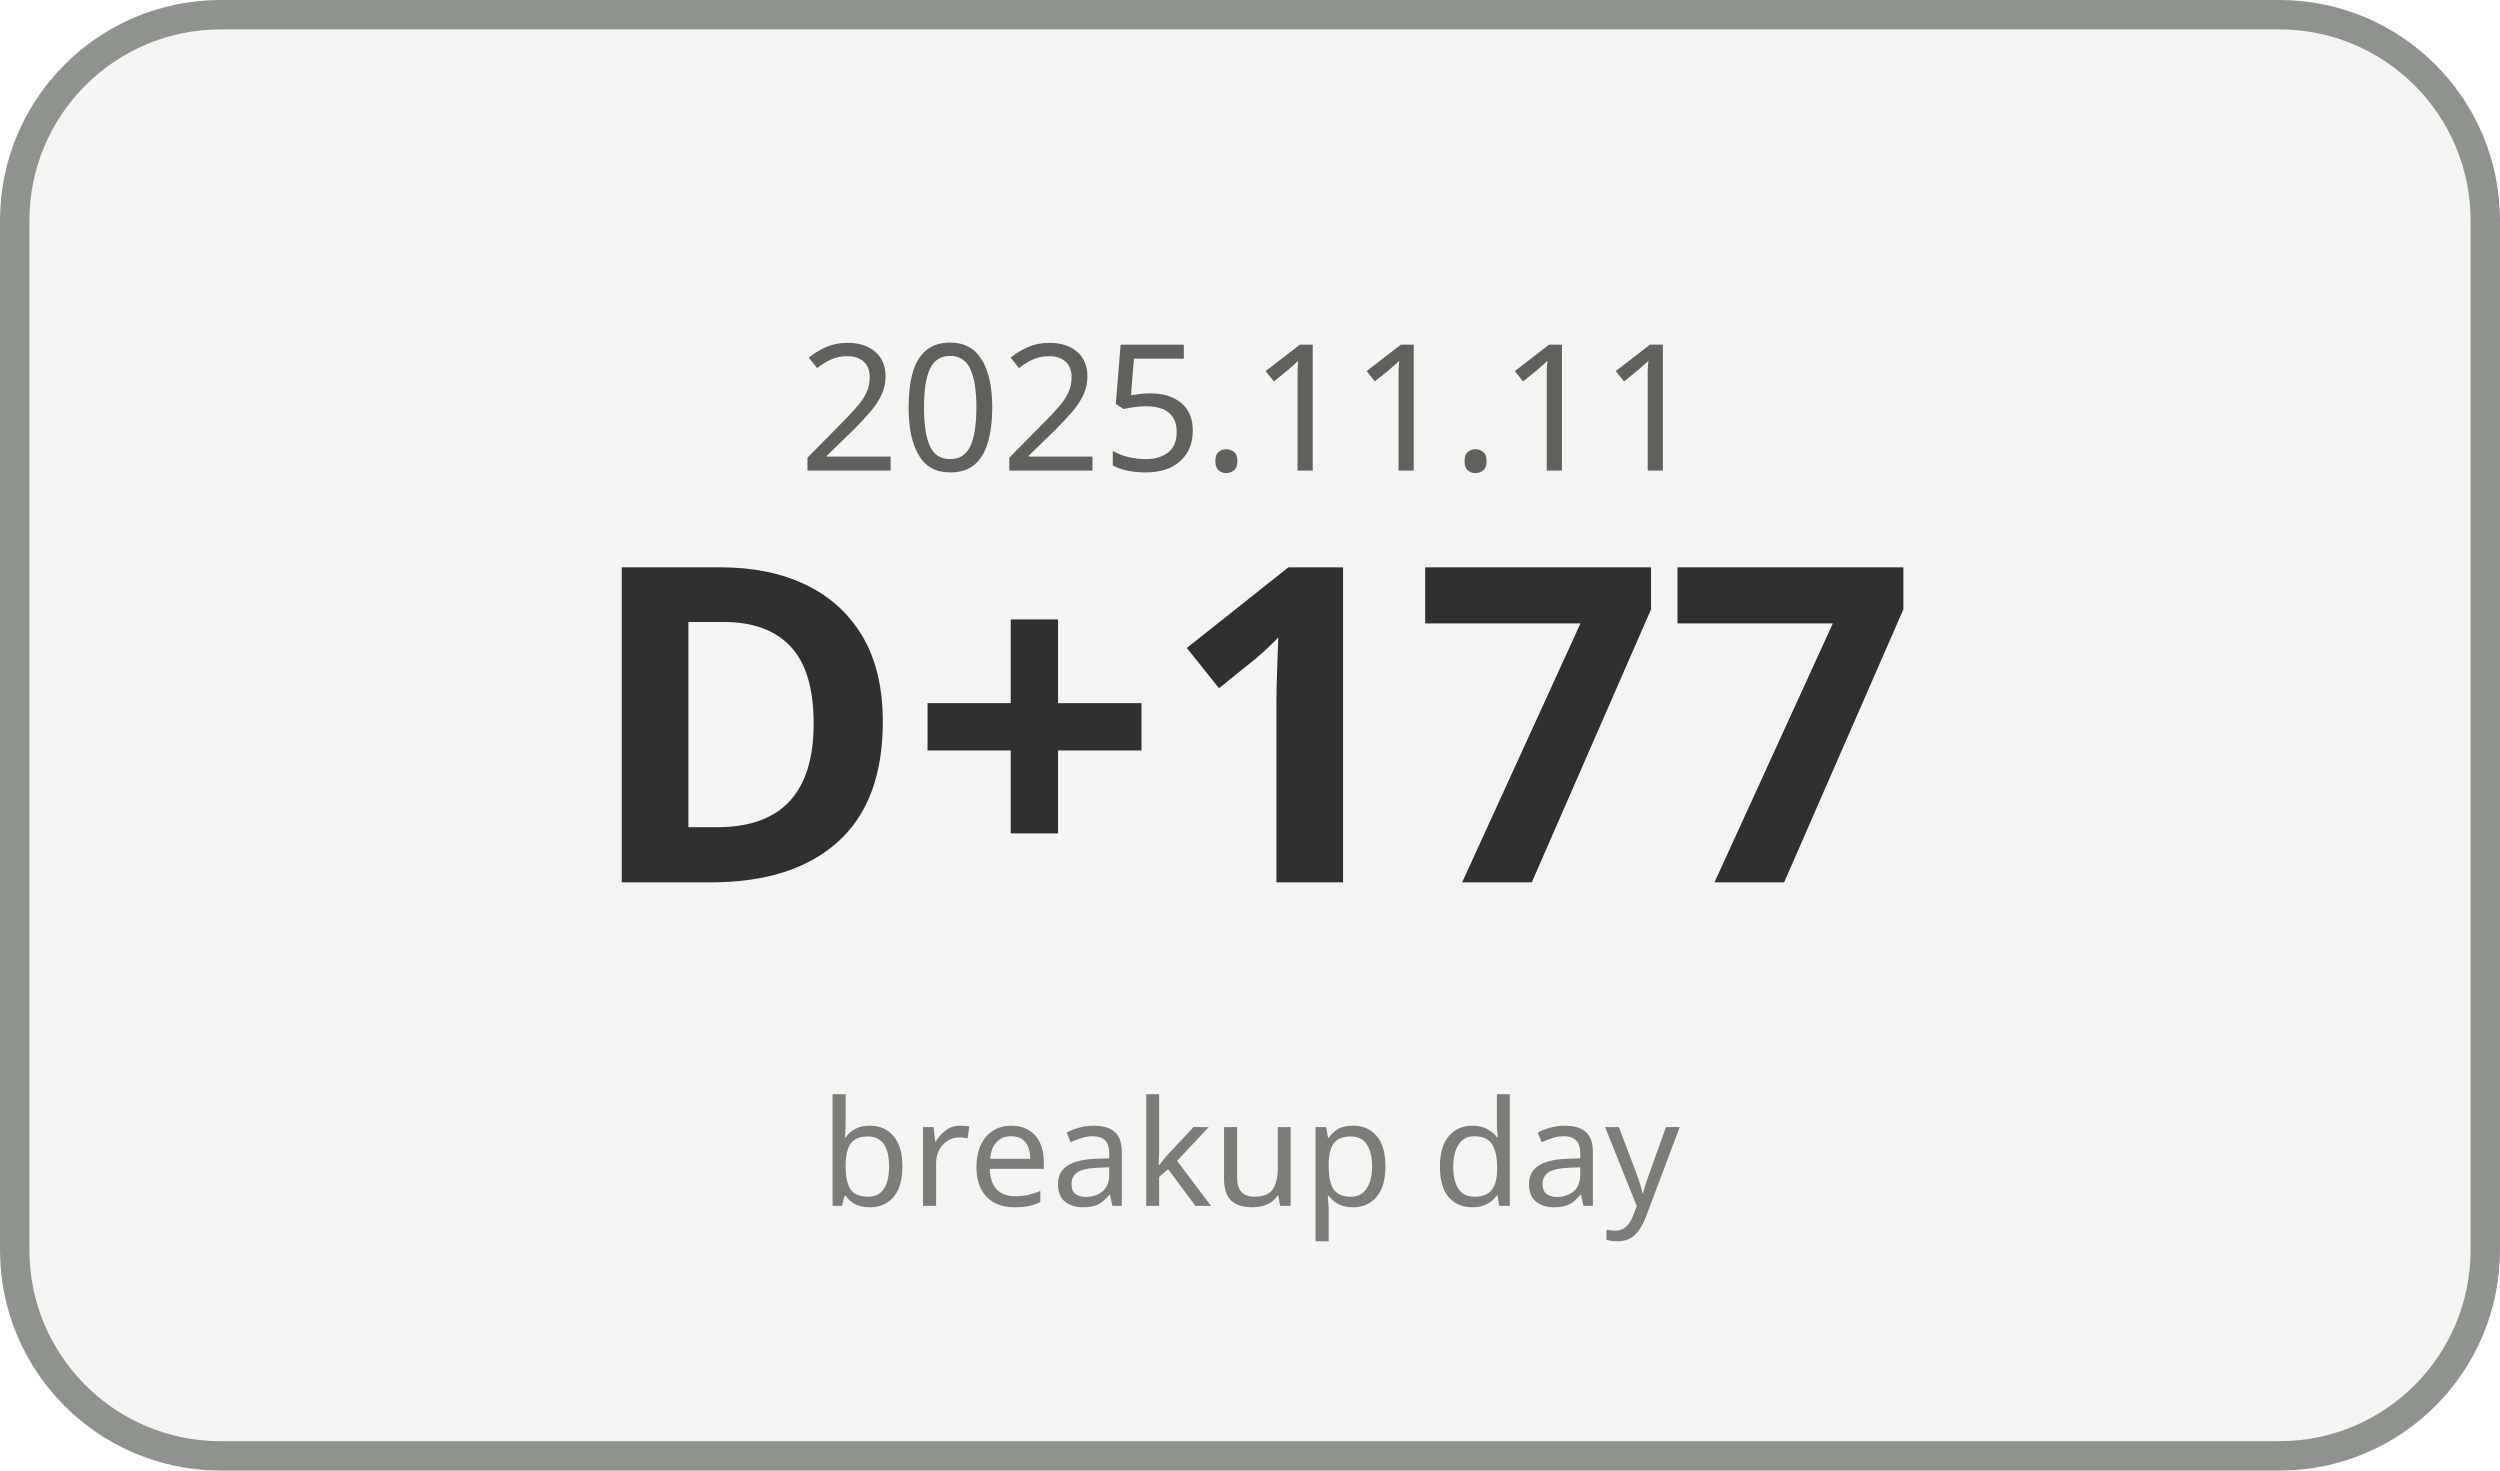
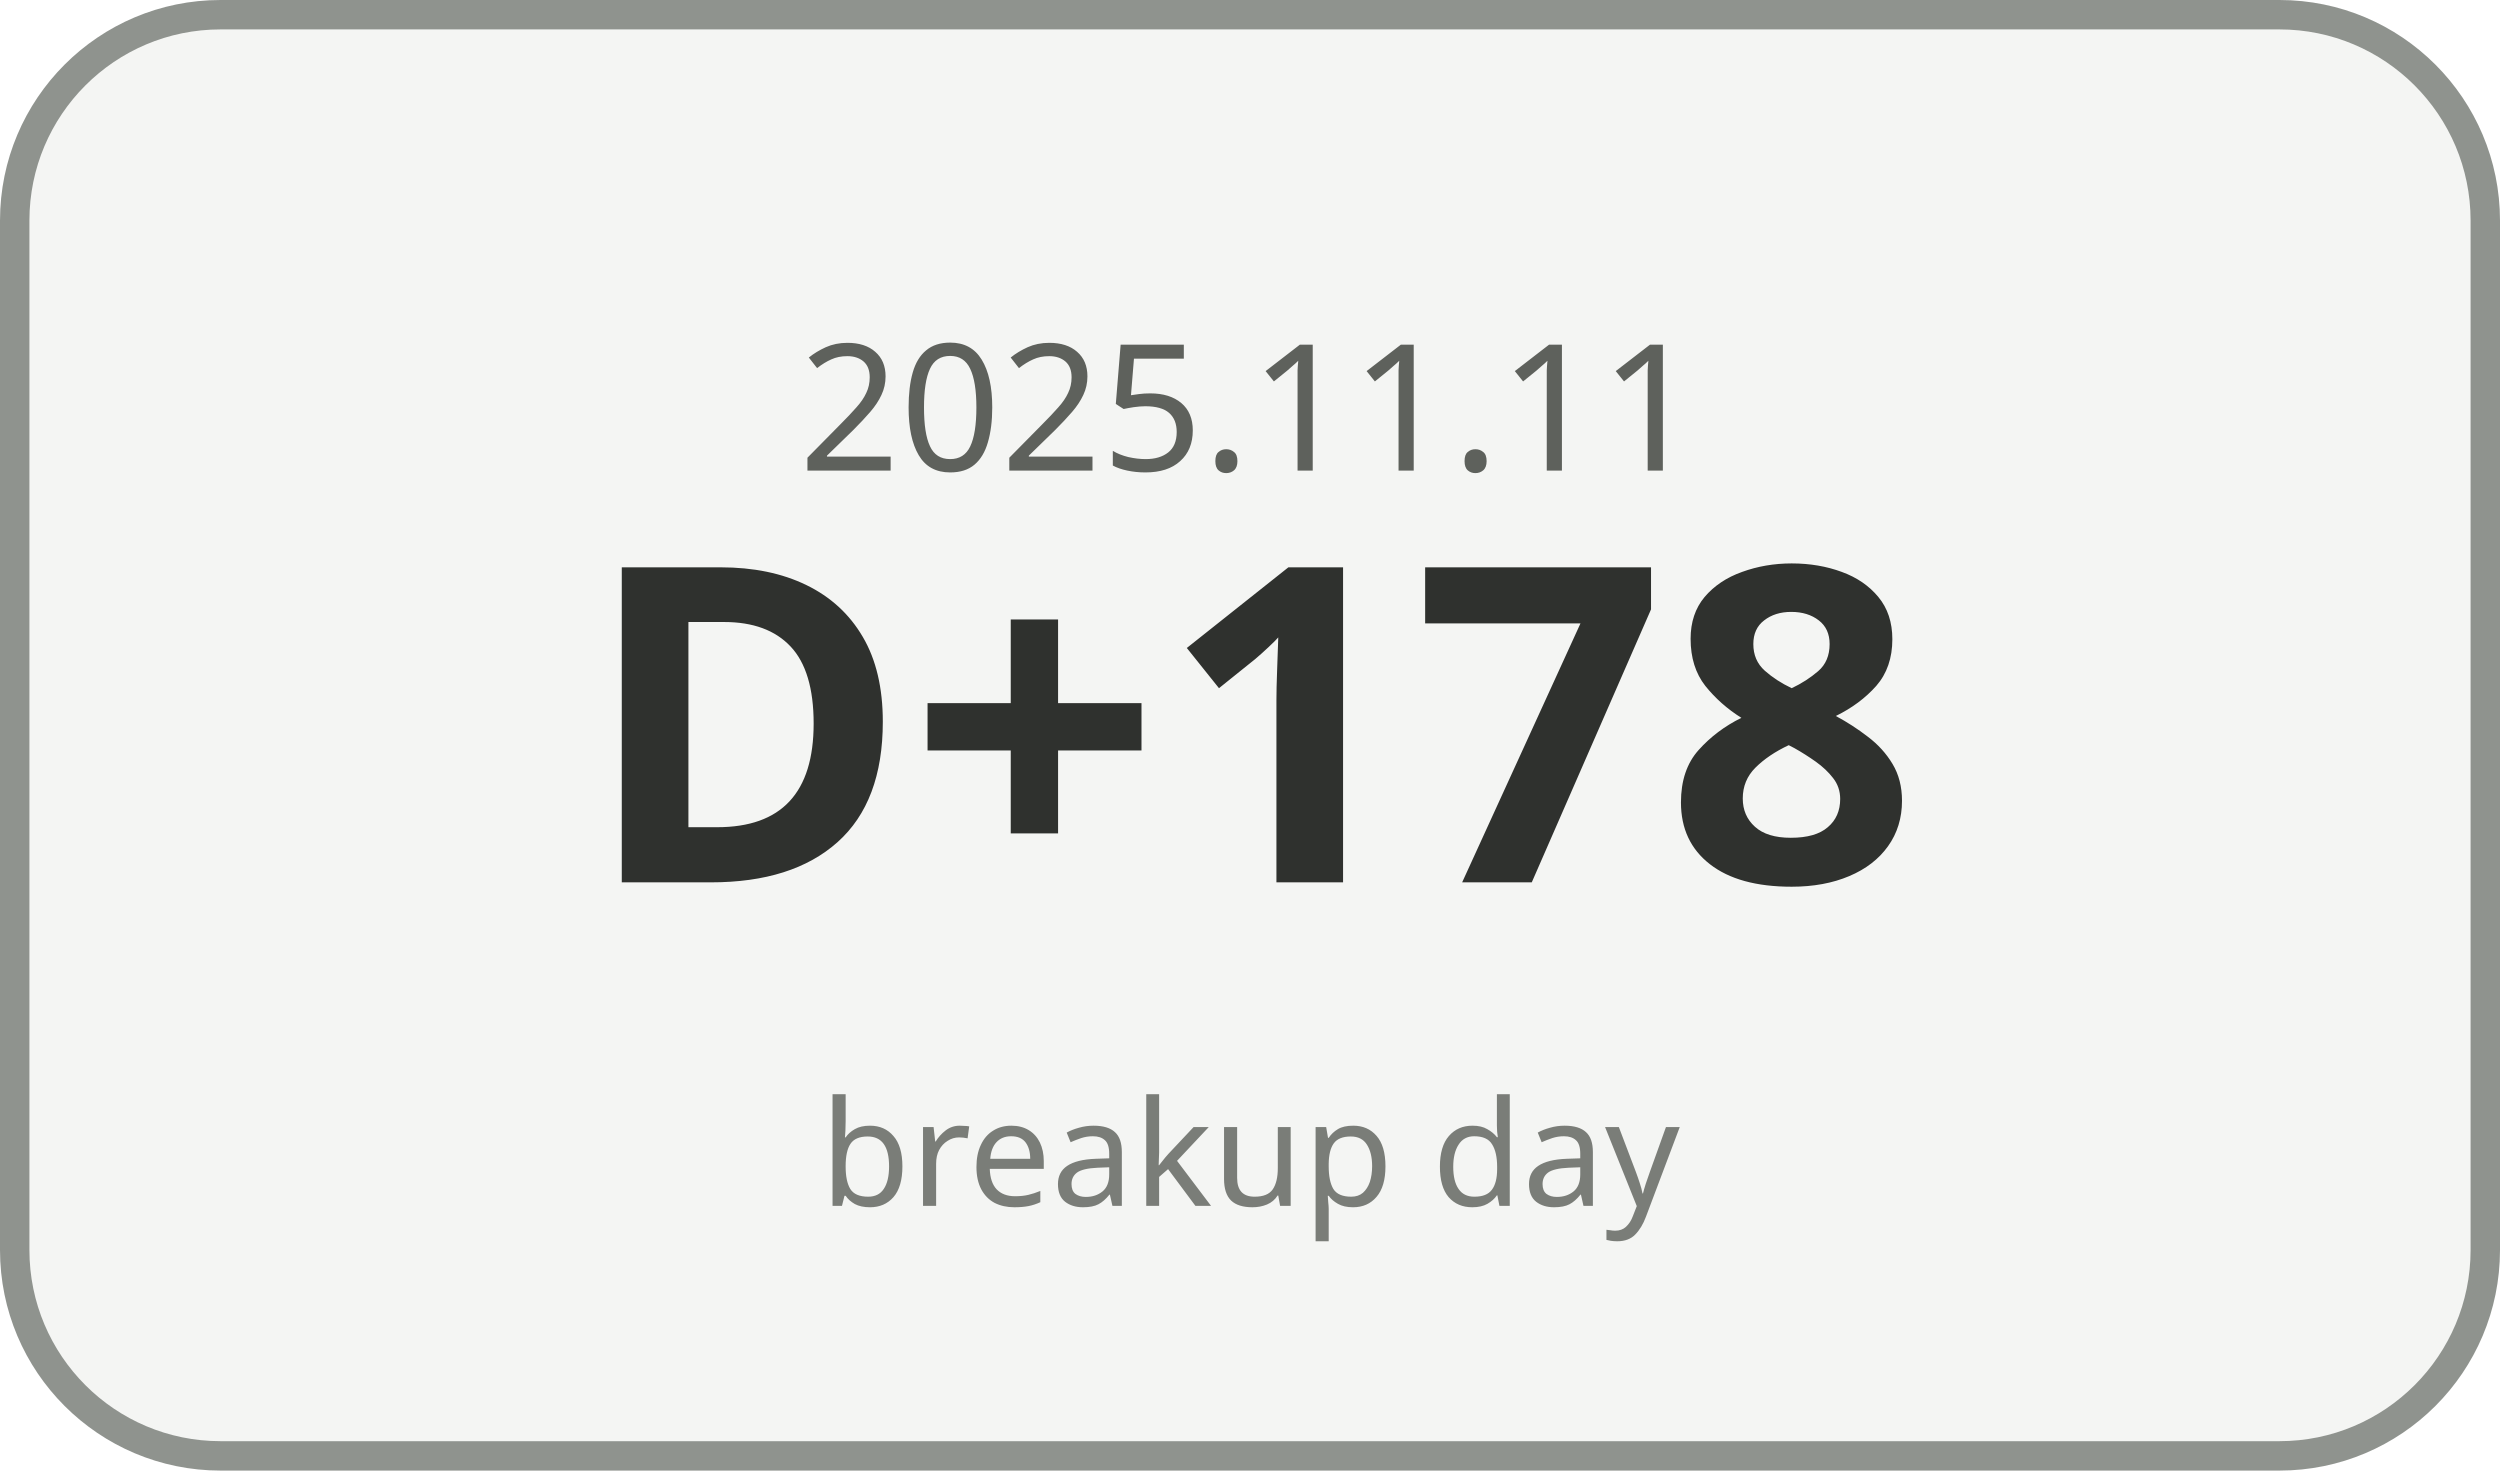
<svg xmlns="http://www.w3.org/2000/svg" width="170" height="100" viewBox="0 0 170 100">
  <rect x="1" y="1" width="168" height="98" rx="14" ry="14" fill="#F4F5F3" stroke="#8F938E" stroke-width="2" />
  <text x="85" y="32" text-anchor="middle" font-family="Malgun Gothic, sans-serif" font-size="12" fill="#5E615C">2025.11.11</text>
-   <text x="85" y="60" text-anchor="middle" font-family="Malgun Gothic, sans-serif" font-size="30" font-weight="700" fill="#2F312E">D+177</text>
+   <text x="85" y="60" text-anchor="middle" font-family="Malgun Gothic, sans-serif" font-size="30" font-weight="700" fill="#2F312E">D+178</text>
  <text x="85" y="82" text-anchor="middle" font-family="Malgun Gothic, sans-serif" font-size="10" fill="#7A7D78">breakup day</text>
</svg>
